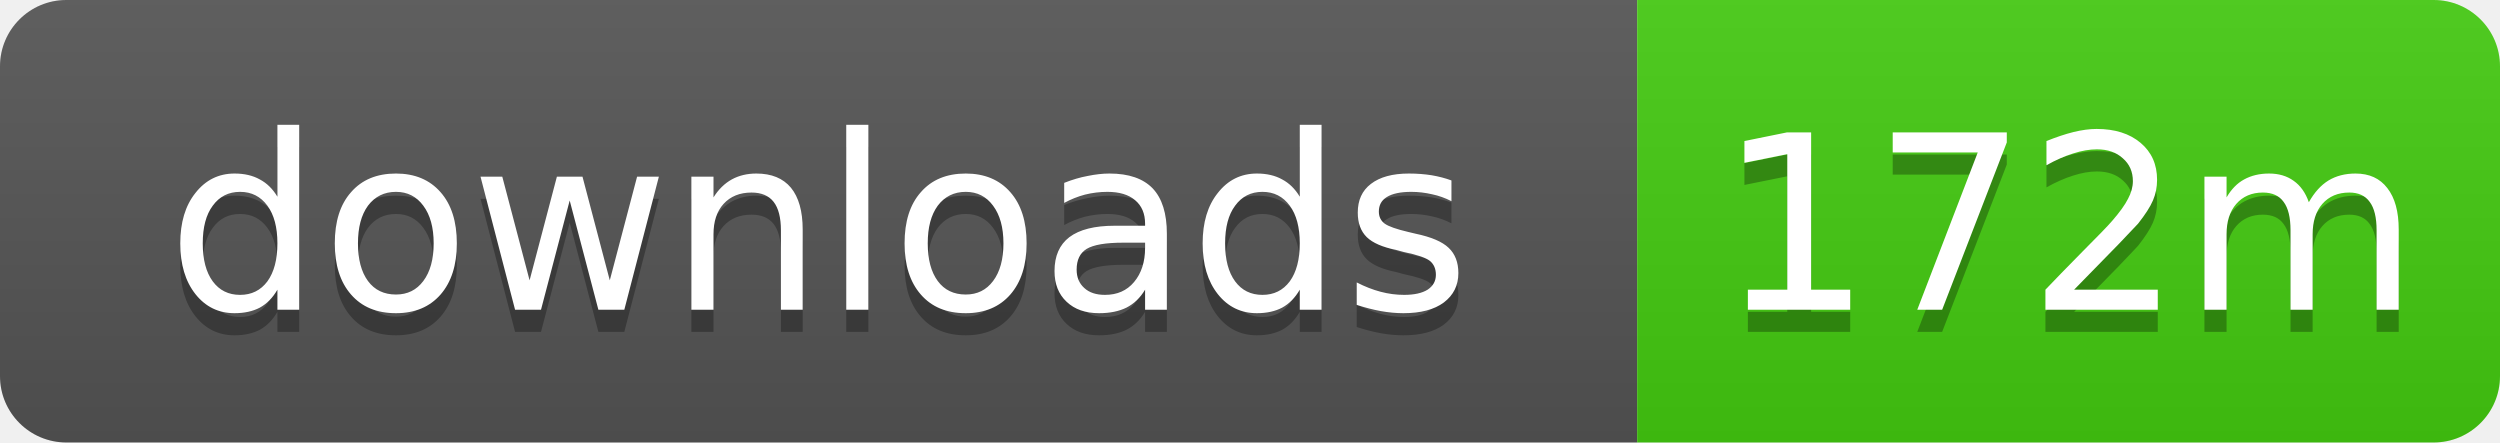
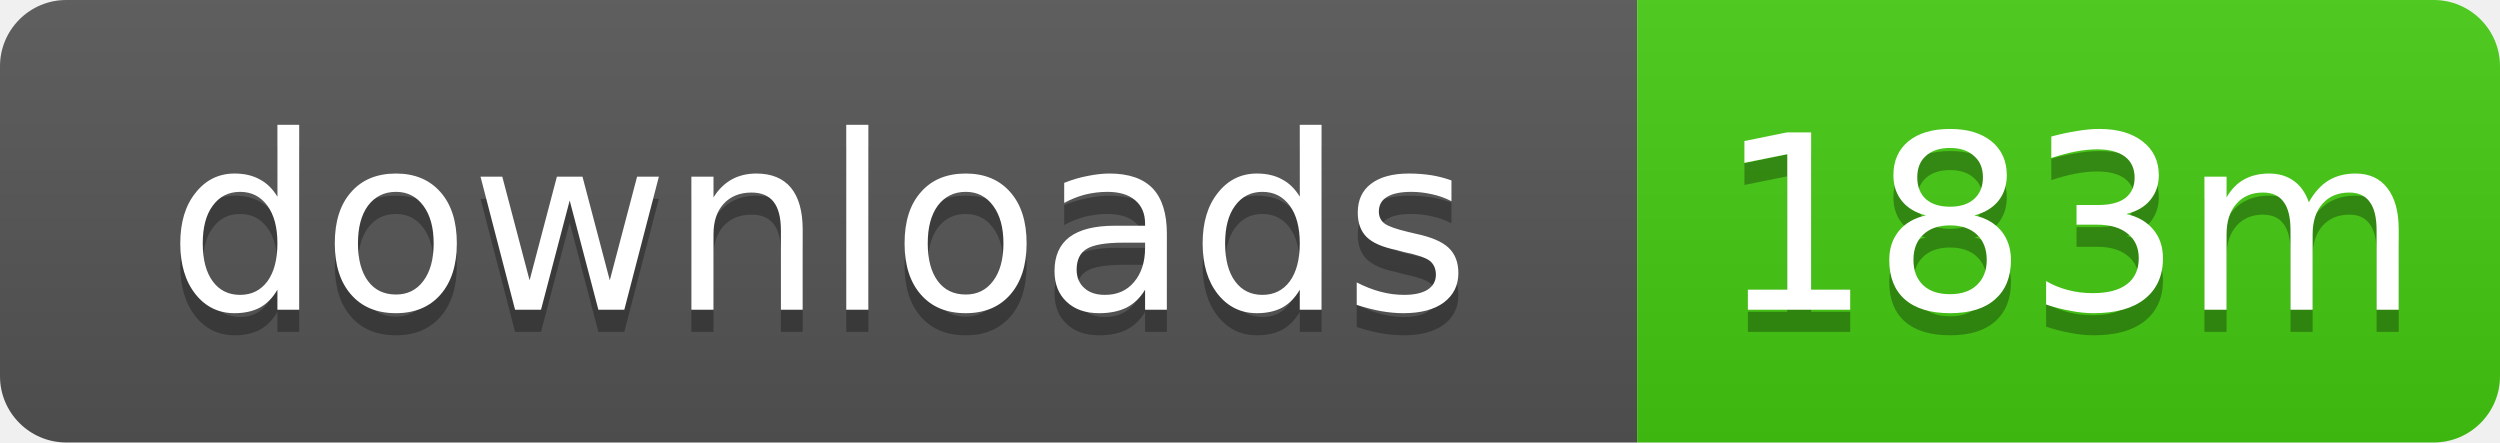
- <svg xmlns="http://www.w3.org/2000/svg" width="113" height="20" role="img" aria-label="downloads: 172m">
+ <svg xmlns="http://www.w3.org/2000/svg" width="113" height="20" role="img" aria-label="downloads: 183m">
  <linearGradient id="s" x2="0" y2="100%">
    <stop offset="0" stop-color="#bbb" stop-opacity=".1" />
    <stop offset="1" stop-opacity=".1" />
  </linearGradient>
  <clipPath id="r">
    <rect width="113" height="20" rx="3" />
  </clipPath>
  <g clip-path="url(#r)">
    <rect width="74" height="20" fill="#555" />
    <rect x="74" width="39" height="20" fill="#4c1" />
    <rect width="113" height="20" fill="url(#s)" />
  </g>
  <g fill="#fff" text-anchor="middle" font-family="Verdana,Geneva,DejaVu Sans,sans-serif" text-rendering="geometricPrecision" font-size="11">
    <text x="37" y="15" fill="#010101" fill-opacity=".3">downloads</text>
    <text x="37" y="14">downloads</text>
-     <text x="93.5" y="15" fill="#010101" fill-opacity=".3">172m</text>
-     <text x="93.5" y="14">172m</text>
+     <text x="93.5" y="15" fill="#010101" fill-opacity=".3">183m</text>
+     <text x="93.5" y="14">183m</text>
  </g>
</svg>
